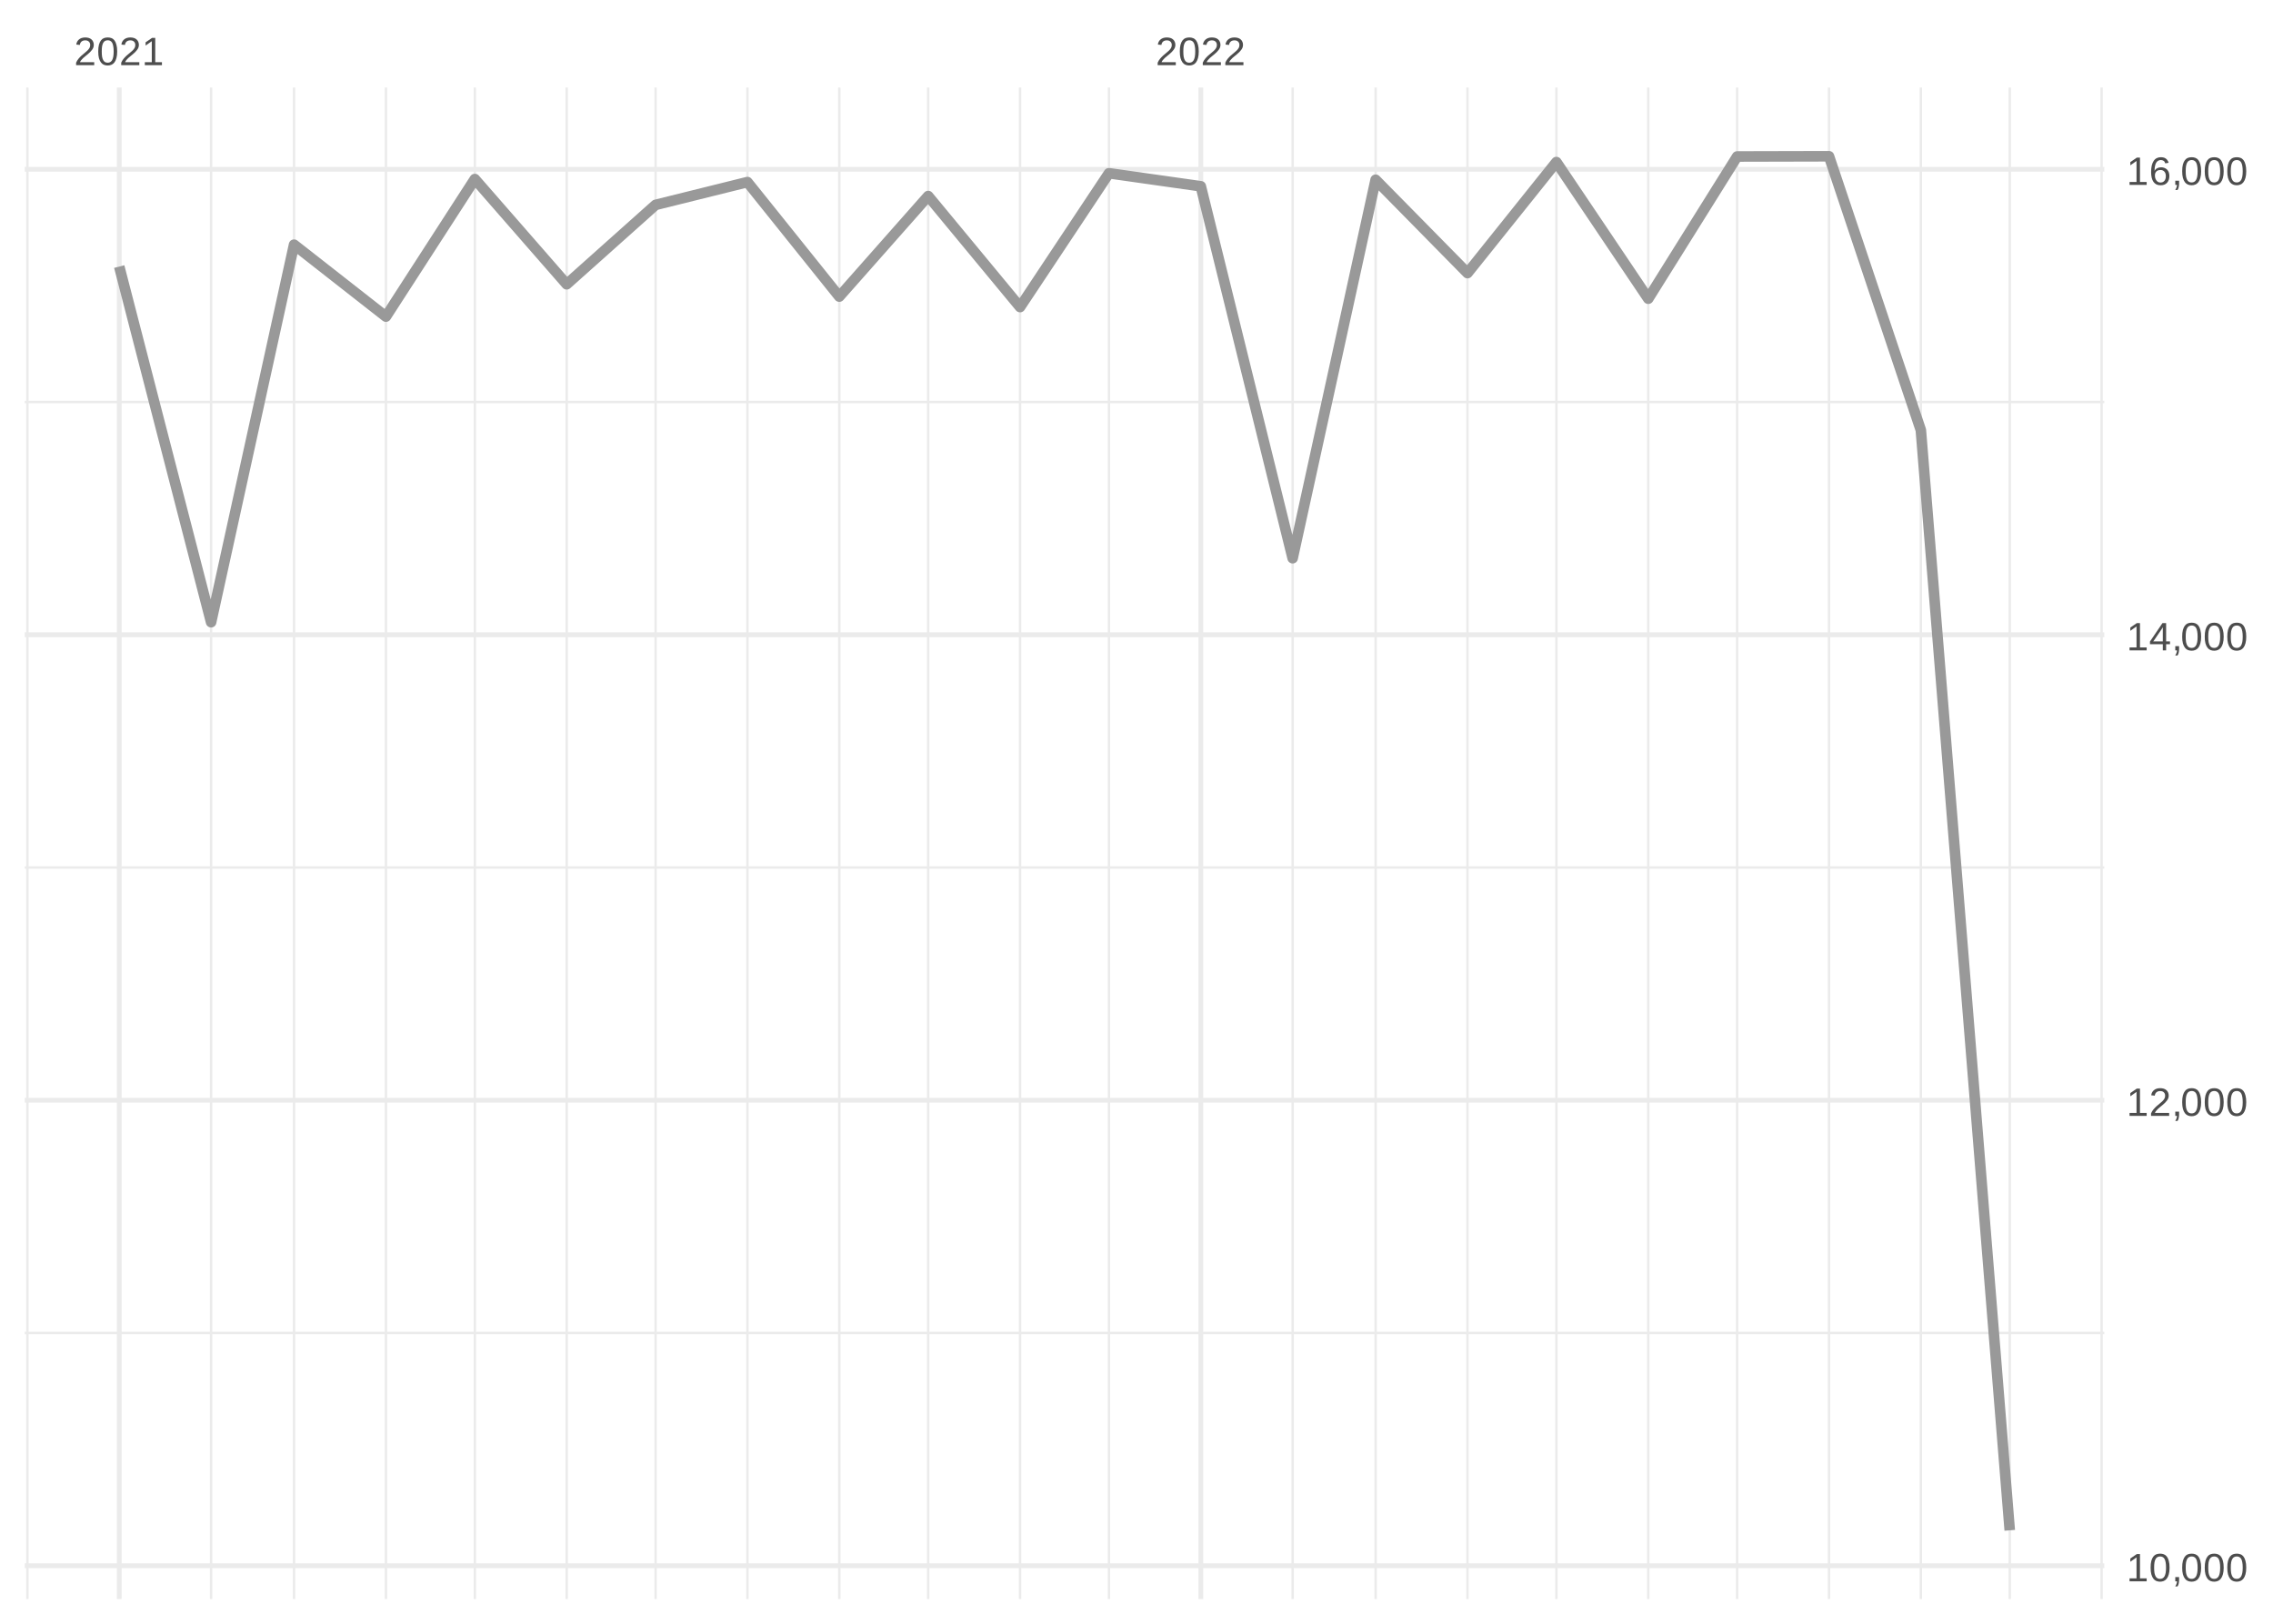
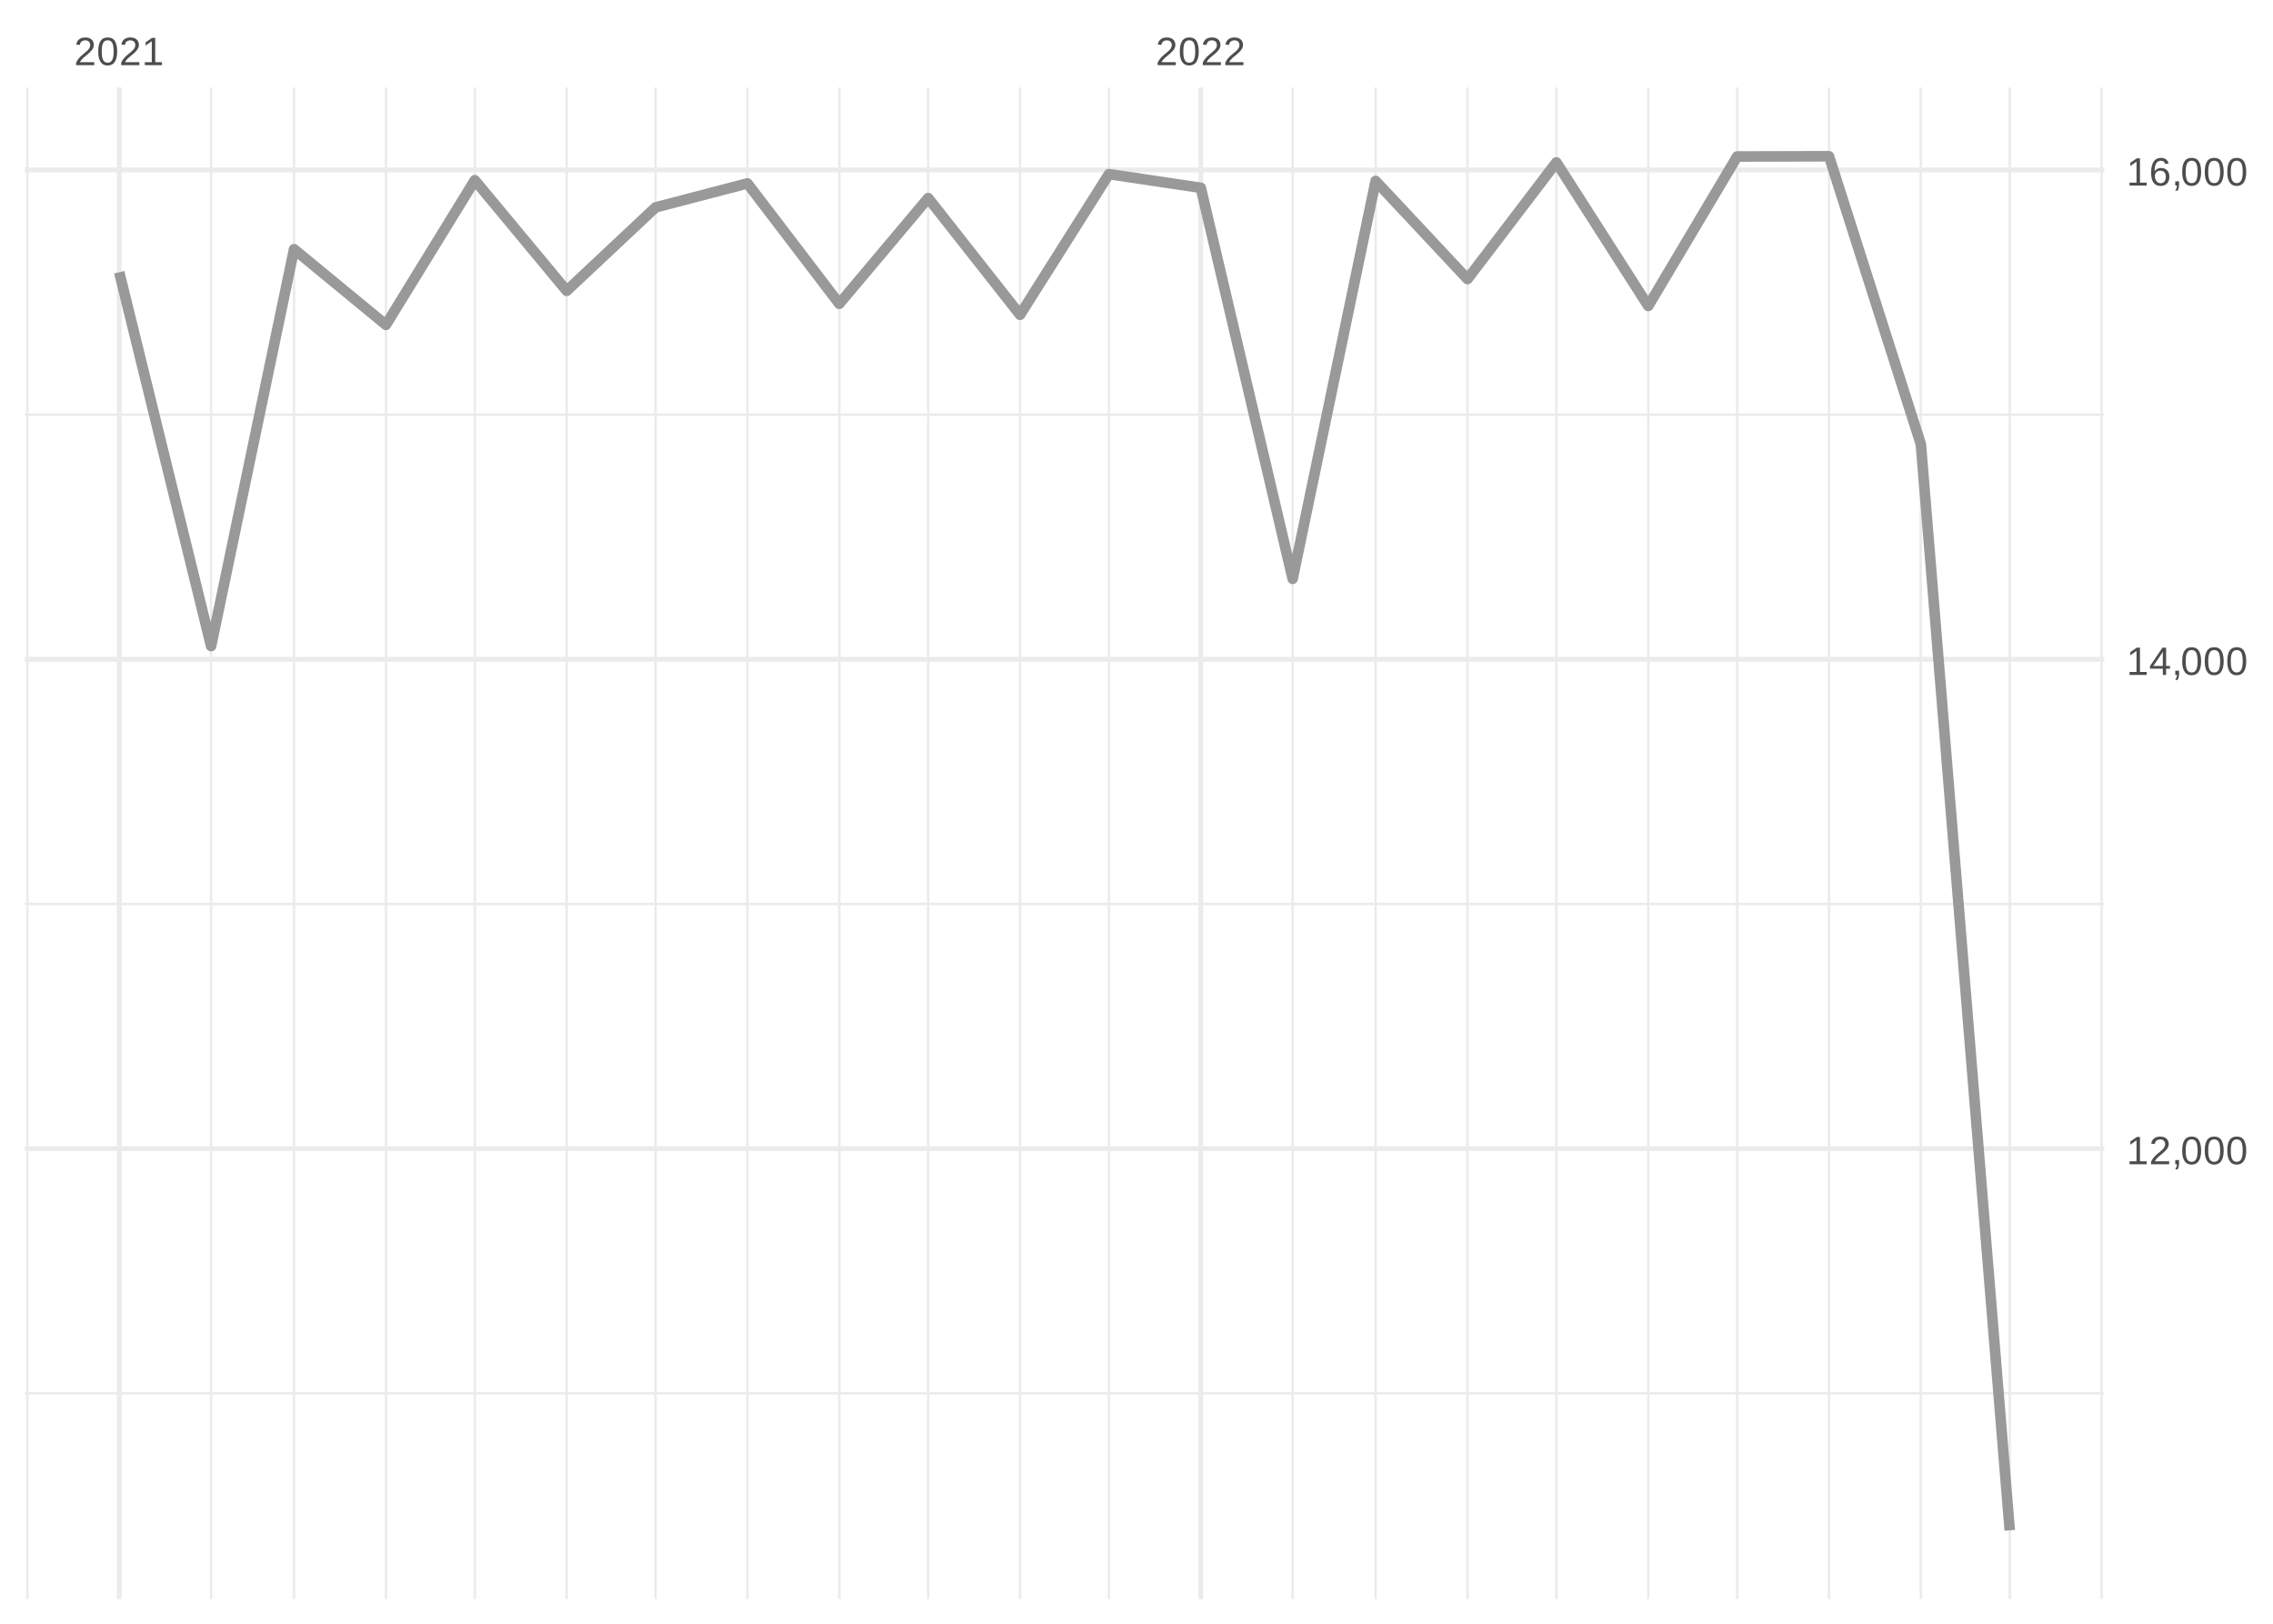
<svg xmlns="http://www.w3.org/2000/svg" xmlns:xlink="http://www.w3.org/1999/xlink" width="504pt" height="360pt" viewBox="0 0 504 360" version="1.1">
  <defs>
    <g>
      <symbol overflow="visible" id="glyph0-0">
        <path style="stroke:none;" d="M 0.297 0 L 0.297 -5.859 L 2.625 -5.859 L 2.625 0 Z M 0.578 -0.297 L 2.344 -0.297 L 2.344 -5.578 L 0.578 -5.578 Z M 0.578 -0.297 " />
      </symbol>
      <symbol overflow="visible" id="glyph0-1">
        <path style="stroke:none;" d="M 0.438 0 L 0.438 -0.547 C 0.582 -0.879 0.758 -1.172 0.969 -1.422 C 1.188 -1.68 1.41 -1.914 1.641 -2.125 C 1.867 -2.332 2.098 -2.523 2.328 -2.703 C 2.555 -2.879 2.758 -3.055 2.938 -3.234 C 3.125 -3.41 3.273 -3.598 3.391 -3.797 C 3.504 -3.992 3.562 -4.211 3.562 -4.453 C 3.562 -4.629 3.535 -4.781 3.484 -4.906 C 3.43 -5.039 3.352 -5.148 3.25 -5.234 C 3.156 -5.328 3.039 -5.395 2.906 -5.438 C 2.77 -5.477 2.617 -5.5 2.453 -5.5 C 2.297 -5.5 2.148 -5.477 2.016 -5.438 C 1.879 -5.395 1.758 -5.332 1.656 -5.25 C 1.551 -5.164 1.461 -5.055 1.391 -4.922 C 1.328 -4.797 1.285 -4.648 1.266 -4.484 L 0.484 -4.562 C 0.504 -4.781 0.562 -4.984 0.656 -5.172 C 0.75 -5.359 0.879 -5.523 1.047 -5.672 C 1.211 -5.816 1.41 -5.93 1.641 -6.016 C 1.879 -6.098 2.148 -6.141 2.453 -6.141 C 2.754 -6.141 3.02 -6.102 3.25 -6.031 C 3.488 -5.957 3.688 -5.848 3.844 -5.703 C 4.008 -5.566 4.133 -5.395 4.219 -5.188 C 4.312 -4.988 4.359 -4.754 4.359 -4.484 C 4.359 -4.273 4.32 -4.078 4.25 -3.891 C 4.176 -3.711 4.078 -3.539 3.953 -3.375 C 3.828 -3.207 3.688 -3.047 3.531 -2.891 C 3.375 -2.742 3.207 -2.594 3.031 -2.438 C 2.852 -2.289 2.676 -2.145 2.5 -2 C 2.32 -1.863 2.156 -1.723 2 -1.578 C 1.844 -1.43 1.703 -1.281 1.578 -1.125 C 1.453 -0.977 1.359 -0.82 1.297 -0.656 L 4.453 -0.656 L 4.453 0 Z M 0.438 0 " />
      </symbol>
      <symbol overflow="visible" id="glyph0-2">
        <path style="stroke:none;" d="M 4.547 -3.031 C 4.547 -2.445 4.488 -1.957 4.375 -1.562 C 4.27 -1.164 4.117 -0.844 3.922 -0.594 C 3.734 -0.352 3.508 -0.18 3.25 -0.078 C 3 0.023 2.727 0.078 2.438 0.078 C 2.145 0.078 1.867 0.023 1.609 -0.078 C 1.359 -0.18 1.141 -0.352 0.953 -0.594 C 0.766 -0.844 0.613 -1.164 0.5 -1.562 C 0.395 -1.957 0.344 -2.445 0.344 -3.031 C 0.344 -3.633 0.395 -4.133 0.5 -4.531 C 0.613 -4.938 0.766 -5.258 0.953 -5.5 C 1.141 -5.738 1.359 -5.906 1.609 -6 C 1.867 -6.094 2.156 -6.141 2.469 -6.141 C 2.75 -6.141 3.016 -6.094 3.266 -6 C 3.523 -5.906 3.75 -5.738 3.938 -5.5 C 4.125 -5.258 4.27 -4.938 4.375 -4.531 C 4.488 -4.133 4.547 -3.633 4.547 -3.031 Z M 3.766 -3.031 C 3.766 -3.508 3.734 -3.906 3.672 -4.219 C 3.617 -4.539 3.535 -4.797 3.422 -4.984 C 3.305 -5.18 3.164 -5.316 3 -5.391 C 2.844 -5.473 2.664 -5.516 2.469 -5.516 C 2.25 -5.516 2.055 -5.473 1.891 -5.391 C 1.723 -5.316 1.582 -5.18 1.469 -4.984 C 1.352 -4.797 1.266 -4.539 1.203 -4.219 C 1.148 -3.906 1.125 -3.508 1.125 -3.031 C 1.125 -2.562 1.148 -2.164 1.203 -1.844 C 1.266 -1.531 1.352 -1.273 1.469 -1.078 C 1.582 -0.891 1.719 -0.754 1.875 -0.672 C 2.039 -0.586 2.227 -0.547 2.438 -0.547 C 2.645 -0.547 2.828 -0.586 2.984 -0.672 C 3.148 -0.754 3.289 -0.891 3.406 -1.078 C 3.52 -1.273 3.609 -1.531 3.672 -1.844 C 3.734 -2.164 3.766 -2.562 3.766 -3.031 Z M 3.766 -3.031 " />
      </symbol>
      <symbol overflow="visible" id="glyph0-3">
        <path style="stroke:none;" d="M 0.672 0 L 0.672 -0.656 L 2.219 -0.656 L 2.219 -5.312 L 0.844 -4.344 L 0.844 -5.062 L 2.281 -6.047 L 2.984 -6.047 L 2.984 -0.656 L 4.469 -0.656 L 4.469 0 Z M 0.672 0 " />
      </symbol>
      <symbol overflow="visible" id="glyph0-4">
        <path style="stroke:none;" d="M 1.656 -0.938 L 1.656 -0.219 C 1.656 -0.062 1.645 0.07 1.625 0.188 C 1.613 0.312 1.594 0.426 1.562 0.531 C 1.539 0.645 1.508 0.75 1.469 0.844 C 1.426 0.938 1.375 1.031 1.312 1.125 L 0.797 1.125 C 0.922 0.938 1.016 0.75 1.078 0.562 C 1.148 0.375 1.188 0.188 1.188 0 L 0.812 0 L 0.812 -0.938 Z M 1.656 -0.938 " />
      </symbol>
      <symbol overflow="visible" id="glyph0-5">
        <path style="stroke:none;" d="M 3.781 -1.375 L 3.781 0 L 3.047 0 L 3.047 -1.375 L 0.203 -1.375 L 0.203 -1.969 L 2.969 -6.047 L 3.781 -6.047 L 3.781 -1.984 L 4.641 -1.984 L 4.641 -1.375 Z M 3.047 -5.188 C 3.047 -5.164 3.035 -5.133 3.016 -5.094 C 2.992 -5.051 2.969 -5.004 2.938 -4.953 C 2.906 -4.898 2.875 -4.848 2.844 -4.797 C 2.812 -4.742 2.785 -4.703 2.766 -4.672 L 1.219 -2.391 C 1.195 -2.359 1.172 -2.32 1.141 -2.281 C 1.117 -2.25 1.094 -2.211 1.062 -2.172 C 1.039 -2.141 1.016 -2.102 0.984 -2.062 C 0.953 -2.031 0.93 -2.004 0.922 -1.984 L 3.047 -1.984 Z M 3.047 -5.188 " />
      </symbol>
      <symbol overflow="visible" id="glyph0-6">
        <path style="stroke:none;" d="M 4.5 -1.984 C 4.5 -1.68 4.457 -1.398 4.375 -1.141 C 4.289 -0.891 4.164 -0.672 4 -0.484 C 3.844 -0.305 3.641 -0.164 3.391 -0.062 C 3.148 0.031 2.867 0.078 2.547 0.078 C 2.191 0.078 1.883 0.016 1.625 -0.109 C 1.363 -0.242 1.145 -0.438 0.969 -0.688 C 0.789 -0.945 0.66 -1.258 0.578 -1.625 C 0.492 -2 0.453 -2.422 0.453 -2.891 C 0.453 -3.422 0.5 -3.891 0.594 -4.297 C 0.695 -4.703 0.836 -5.039 1.016 -5.312 C 1.203 -5.594 1.43 -5.801 1.703 -5.938 C 1.973 -6.07 2.273 -6.141 2.609 -6.141 C 2.816 -6.141 3.008 -6.117 3.188 -6.078 C 3.375 -6.035 3.539 -5.961 3.688 -5.859 C 3.832 -5.766 3.957 -5.641 4.062 -5.484 C 4.176 -5.328 4.27 -5.133 4.344 -4.906 L 3.594 -4.781 C 3.52 -5.039 3.395 -5.227 3.219 -5.344 C 3.039 -5.457 2.836 -5.516 2.609 -5.516 C 2.391 -5.516 2.191 -5.461 2.016 -5.359 C 1.848 -5.266 1.703 -5.117 1.578 -4.922 C 1.461 -4.723 1.375 -4.473 1.312 -4.172 C 1.25 -3.867 1.219 -3.516 1.219 -3.109 C 1.352 -3.367 1.547 -3.566 1.797 -3.703 C 2.055 -3.836 2.352 -3.906 2.688 -3.906 C 2.957 -3.906 3.203 -3.859 3.422 -3.766 C 3.648 -3.68 3.844 -3.555 4 -3.391 C 4.164 -3.223 4.289 -3.02 4.375 -2.781 C 4.457 -2.539 4.5 -2.273 4.5 -1.984 Z M 3.719 -1.953 C 3.719 -2.16 3.691 -2.348 3.641 -2.516 C 3.586 -2.68 3.508 -2.82 3.406 -2.938 C 3.301 -3.062 3.172 -3.156 3.016 -3.219 C 2.867 -3.281 2.695 -3.312 2.5 -3.312 C 2.363 -3.312 2.223 -3.289 2.078 -3.25 C 1.93 -3.207 1.801 -3.141 1.688 -3.047 C 1.57 -2.953 1.477 -2.828 1.406 -2.672 C 1.332 -2.523 1.297 -2.344 1.297 -2.125 C 1.297 -1.906 1.32 -1.695 1.375 -1.5 C 1.438 -1.312 1.52 -1.145 1.625 -1 C 1.727 -0.852 1.852 -0.738 2 -0.656 C 2.156 -0.57 2.332 -0.531 2.531 -0.531 C 2.719 -0.531 2.883 -0.562 3.031 -0.625 C 3.176 -0.695 3.301 -0.789 3.406 -0.906 C 3.508 -1.031 3.586 -1.18 3.641 -1.359 C 3.691 -1.535 3.719 -1.734 3.719 -1.953 Z M 3.719 -1.953 " />
      </symbol>
    </g>
    <clipPath id="clip1">
-       <path d="M 5.48 295 L 466.59 295 L 466.59 296 L 5.48 296 Z M 5.48 295 " />
+       <path d="M 5.48 308 L 466.59 308 L 466.59 310 L 5.48 310 Z M 5.48 308 " />
    </clipPath>
    <clipPath id="clip2">
-       <path d="M 5.48 192 L 466.59 192 L 466.59 193 L 5.48 193 Z M 5.48 192 " />
+       <path d="M 5.48 200 L 466.59 200 L 466.59 201 L 5.48 201 Z M 5.48 200 " />
    </clipPath>
    <clipPath id="clip3">
-       <path d="M 5.48 88 L 466.59 88 L 466.59 90 L 5.48 90 Z M 5.48 88 " />
+       <path d="M 5.48 91 L 466.59 91 L 466.59 93 L 5.48 93 Z M 5.48 91 " />
    </clipPath>
    <clipPath id="clip4">
      <path d="M 5.48 19.41 L 7 19.41 L 7 354.52 L 5.48 354.52 Z M 5.48 19.41 " />
    </clipPath>
    <clipPath id="clip5">
      <path d="M 46 19.41 L 48 19.41 L 48 354.52 L 46 354.52 Z M 46 19.41 " />
    </clipPath>
    <clipPath id="clip6">
      <path d="M 64 19.41 L 66 19.41 L 66 354.52 L 64 354.52 Z M 64 19.41 " />
    </clipPath>
    <clipPath id="clip7">
      <path d="M 85 19.41 L 86 19.41 L 86 354.52 L 85 354.52 Z M 85 19.41 " />
    </clipPath>
    <clipPath id="clip8">
      <path d="M 105 19.41 L 106 19.41 L 106 354.52 L 105 354.52 Z M 105 19.41 " />
    </clipPath>
    <clipPath id="clip9">
      <path d="M 125 19.41 L 126 19.41 L 126 354.52 L 125 354.52 Z M 125 19.41 " />
    </clipPath>
    <clipPath id="clip10">
      <path d="M 145 19.41 L 146 19.41 L 146 354.52 L 145 354.52 Z M 145 19.41 " />
    </clipPath>
    <clipPath id="clip11">
      <path d="M 165 19.41 L 166 19.41 L 166 354.52 L 165 354.52 Z M 165 19.41 " />
    </clipPath>
    <clipPath id="clip12">
      <path d="M 185 19.41 L 187 19.41 L 187 354.52 L 185 354.52 Z M 185 19.41 " />
    </clipPath>
    <clipPath id="clip13">
      <path d="M 205 19.41 L 207 19.41 L 207 354.52 L 205 354.52 Z M 205 19.41 " />
    </clipPath>
    <clipPath id="clip14">
      <path d="M 225 19.41 L 227 19.41 L 227 354.52 L 225 354.52 Z M 225 19.41 " />
    </clipPath>
    <clipPath id="clip15">
      <path d="M 245 19.41 L 247 19.41 L 247 354.52 L 245 354.52 Z M 245 19.41 " />
    </clipPath>
    <clipPath id="clip16">
      <path d="M 286 19.41 L 287 19.41 L 287 354.52 L 286 354.52 Z M 286 19.41 " />
    </clipPath>
    <clipPath id="clip17">
      <path d="M 304 19.41 L 306 19.41 L 306 354.52 L 304 354.52 Z M 304 19.41 " />
    </clipPath>
    <clipPath id="clip18">
      <path d="M 325 19.41 L 326 19.41 L 326 354.52 L 325 354.52 Z M 325 19.41 " />
    </clipPath>
    <clipPath id="clip19">
      <path d="M 344 19.41 L 346 19.41 L 346 354.52 L 344 354.52 Z M 344 19.41 " />
    </clipPath>
    <clipPath id="clip20">
      <path d="M 365 19.41 L 366 19.41 L 366 354.52 L 365 354.52 Z M 365 19.41 " />
    </clipPath>
    <clipPath id="clip21">
      <path d="M 384 19.41 L 386 19.41 L 386 354.52 L 384 354.52 Z M 384 19.41 " />
    </clipPath>
    <clipPath id="clip22">
      <path d="M 405 19.41 L 406 19.41 L 406 354.52 L 405 354.52 Z M 405 19.41 " />
    </clipPath>
    <clipPath id="clip23">
      <path d="M 425 19.41 L 427 19.41 L 427 354.52 L 425 354.52 Z M 425 19.41 " />
    </clipPath>
    <clipPath id="clip24">
      <path d="M 445 19.41 L 446 19.41 L 446 354.52 L 445 354.52 Z M 445 19.41 " />
    </clipPath>
    <clipPath id="clip25">
      <path d="M 465 19.41 L 466.59 19.41 L 466.59 354.52 L 465 354.52 Z M 465 19.41 " />
    </clipPath>
    <clipPath id="clip26">
-       <path d="M 5.48 346 L 466.59 346 L 466.59 348 L 5.48 348 Z M 5.48 346 " />
+       <path d="M 5.48 254 L 466.59 254 L 466.59 256 L 5.48 256 Z M 5.48 254 " />
    </clipPath>
    <clipPath id="clip27">
-       <path d="M 5.48 243 L 466.59 243 L 466.59 245 L 5.48 245 Z M 5.48 243 " />
+       <path d="M 5.48 145 L 466.59 145 L 466.59 147 L 5.48 147 Z M 5.48 145 " />
    </clipPath>
    <clipPath id="clip28">
-       <path d="M 5.48 140 L 466.59 140 L 466.59 142 L 5.48 142 Z M 5.48 140 " />
+       <path d="M 5.48 37 L 466.59 37 L 466.59 39 L 5.48 39 Z M 5.48 37 " />
    </clipPath>
    <clipPath id="clip29">
-       <path d="M 5.48 36 L 466.59 36 L 466.59 39 L 5.48 39 Z M 5.48 36 " />
+       <path d="M 25 19.41 L 27 19.41 L 27 354.52 L 25 354.52 Z M 25 19.41 " />
    </clipPath>
    <clipPath id="clip30">
-       <path d="M 25 19.41 L 27 19.41 L 27 354.52 L 25 354.52 Z M 25 19.41 " />
-     </clipPath>
-     <clipPath id="clip31">
      <path d="M 265 19.41 L 267 19.41 L 267 354.52 L 265 354.52 Z M 265 19.41 " />
    </clipPath>
  </defs>
  <g id="surface26">
    <rect x="0" y="0" width="504" height="360" style="fill:rgb(100%,100%,100%);fill-opacity:1;stroke:none;" />
    <g clip-path="url(#clip1)" clip-rule="nonzero">
-       <path style="fill:none;stroke-width:0.533;stroke-linecap:butt;stroke-linejoin:round;stroke:rgb(92.157%,92.157%,92.157%);stroke-opacity:1;stroke-miterlimit:10;" d="M 5.48 295.531 L 466.59 295.531 " />
+       <path style="fill:none;stroke-width:0.533;stroke-linecap:butt;stroke-linejoin:round;stroke:rgb(92.157%,92.157%,92.157%);stroke-opacity:1;stroke-miterlimit:10;" d="M 5.48 308.91 L 466.59 308.91 " />
    </g>
    <g clip-path="url(#clip2)" clip-rule="nonzero">
-       <path style="fill:none;stroke-width:0.533;stroke-linecap:butt;stroke-linejoin:round;stroke:rgb(92.157%,92.157%,92.157%);stroke-opacity:1;stroke-miterlimit:10;" d="M 5.48 192.332 L 466.59 192.332 " />
+       <path style="fill:none;stroke-width:0.533;stroke-linecap:butt;stroke-linejoin:round;stroke:rgb(92.157%,92.157%,92.157%);stroke-opacity:1;stroke-miterlimit:10;" d="M 5.48 200.418 L 466.59 200.418 " />
    </g>
    <g clip-path="url(#clip3)" clip-rule="nonzero">
-       <path style="fill:none;stroke-width:0.533;stroke-linecap:butt;stroke-linejoin:round;stroke:rgb(92.157%,92.157%,92.157%);stroke-opacity:1;stroke-miterlimit:10;" d="M 5.48 89.133 L 466.59 89.133 " />
+       <path style="fill:none;stroke-width:0.533;stroke-linecap:butt;stroke-linejoin:round;stroke:rgb(92.157%,92.157%,92.157%);stroke-opacity:1;stroke-miterlimit:10;" d="M 5.48 91.926 L 466.59 91.926 " />
    </g>
    <g clip-path="url(#clip4)" clip-rule="nonzero">
      <path style="fill:none;stroke-width:0.533;stroke-linecap:butt;stroke-linejoin:round;stroke:rgb(92.157%,92.157%,92.157%);stroke-opacity:1;stroke-miterlimit:10;" d="M 6.07 354.52 L 6.07 19.41 " />
    </g>
    <g clip-path="url(#clip5)" clip-rule="nonzero">
      <path style="fill:none;stroke-width:0.533;stroke-linecap:butt;stroke-linejoin:round;stroke:rgb(92.157%,92.157%,92.157%);stroke-opacity:1;stroke-miterlimit:10;" d="M 46.809 354.52 L 46.809 19.41 " />
    </g>
    <g clip-path="url(#clip6)" clip-rule="nonzero">
      <path style="fill:none;stroke-width:0.533;stroke-linecap:butt;stroke-linejoin:round;stroke:rgb(92.157%,92.157%,92.157%);stroke-opacity:1;stroke-miterlimit:10;" d="M 65.203 354.52 L 65.203 19.41 " />
    </g>
    <g clip-path="url(#clip7)" clip-rule="nonzero">
      <path style="fill:none;stroke-width:0.533;stroke-linecap:butt;stroke-linejoin:round;stroke:rgb(92.157%,92.157%,92.157%);stroke-opacity:1;stroke-miterlimit:10;" d="M 85.574 354.52 L 85.574 19.41 " />
    </g>
    <g clip-path="url(#clip8)" clip-rule="nonzero">
      <path style="fill:none;stroke-width:0.533;stroke-linecap:butt;stroke-linejoin:round;stroke:rgb(92.157%,92.157%,92.157%);stroke-opacity:1;stroke-miterlimit:10;" d="M 105.285 354.52 L 105.285 19.41 " />
    </g>
    <g clip-path="url(#clip9)" clip-rule="nonzero">
      <path style="fill:none;stroke-width:0.533;stroke-linecap:butt;stroke-linejoin:round;stroke:rgb(92.157%,92.157%,92.157%);stroke-opacity:1;stroke-miterlimit:10;" d="M 125.652 354.52 L 125.652 19.41 " />
    </g>
    <g clip-path="url(#clip10)" clip-rule="nonzero">
      <path style="fill:none;stroke-width:0.533;stroke-linecap:butt;stroke-linejoin:round;stroke:rgb(92.157%,92.157%,92.157%);stroke-opacity:1;stroke-miterlimit:10;" d="M 145.363 354.52 L 145.363 19.41 " />
    </g>
    <g clip-path="url(#clip11)" clip-rule="nonzero">
      <path style="fill:none;stroke-width:0.533;stroke-linecap:butt;stroke-linejoin:round;stroke:rgb(92.157%,92.157%,92.157%);stroke-opacity:1;stroke-miterlimit:10;" d="M 165.73 354.52 L 165.73 19.41 " />
    </g>
    <g clip-path="url(#clip12)" clip-rule="nonzero">
      <path style="fill:none;stroke-width:0.533;stroke-linecap:butt;stroke-linejoin:round;stroke:rgb(92.157%,92.157%,92.157%);stroke-opacity:1;stroke-miterlimit:10;" d="M 186.098 354.52 L 186.098 19.41 " />
    </g>
    <g clip-path="url(#clip13)" clip-rule="nonzero">
      <path style="fill:none;stroke-width:0.533;stroke-linecap:butt;stroke-linejoin:round;stroke:rgb(92.157%,92.157%,92.157%);stroke-opacity:1;stroke-miterlimit:10;" d="M 205.809 354.52 L 205.809 19.41 " />
    </g>
    <g clip-path="url(#clip14)" clip-rule="nonzero">
      <path style="fill:none;stroke-width:0.533;stroke-linecap:butt;stroke-linejoin:round;stroke:rgb(92.157%,92.157%,92.157%);stroke-opacity:1;stroke-miterlimit:10;" d="M 226.18 354.52 L 226.18 19.41 " />
    </g>
    <g clip-path="url(#clip15)" clip-rule="nonzero">
      <path style="fill:none;stroke-width:0.533;stroke-linecap:butt;stroke-linejoin:round;stroke:rgb(92.157%,92.157%,92.157%);stroke-opacity:1;stroke-miterlimit:10;" d="M 245.891 354.52 L 245.891 19.41 " />
    </g>
    <g clip-path="url(#clip16)" clip-rule="nonzero">
      <path style="fill:none;stroke-width:0.533;stroke-linecap:butt;stroke-linejoin:round;stroke:rgb(92.157%,92.157%,92.157%);stroke-opacity:1;stroke-miterlimit:10;" d="M 286.625 354.52 L 286.625 19.41 " />
    </g>
    <g clip-path="url(#clip17)" clip-rule="nonzero">
      <path style="fill:none;stroke-width:0.533;stroke-linecap:butt;stroke-linejoin:round;stroke:rgb(92.157%,92.157%,92.157%);stroke-opacity:1;stroke-miterlimit:10;" d="M 305.023 354.52 L 305.023 19.41 " />
    </g>
    <g clip-path="url(#clip18)" clip-rule="nonzero">
      <path style="fill:none;stroke-width:0.533;stroke-linecap:butt;stroke-linejoin:round;stroke:rgb(92.157%,92.157%,92.157%);stroke-opacity:1;stroke-miterlimit:10;" d="M 325.391 354.52 L 325.391 19.41 " />
    </g>
    <g clip-path="url(#clip19)" clip-rule="nonzero">
      <path style="fill:none;stroke-width:0.533;stroke-linecap:butt;stroke-linejoin:round;stroke:rgb(92.157%,92.157%,92.157%);stroke-opacity:1;stroke-miterlimit:10;" d="M 345.102 354.52 L 345.102 19.41 " />
    </g>
    <g clip-path="url(#clip20)" clip-rule="nonzero">
      <path style="fill:none;stroke-width:0.533;stroke-linecap:butt;stroke-linejoin:round;stroke:rgb(92.157%,92.157%,92.157%);stroke-opacity:1;stroke-miterlimit:10;" d="M 365.473 354.52 L 365.473 19.41 " />
    </g>
    <g clip-path="url(#clip21)" clip-rule="nonzero">
      <path style="fill:none;stroke-width:0.533;stroke-linecap:butt;stroke-linejoin:round;stroke:rgb(92.157%,92.157%,92.157%);stroke-opacity:1;stroke-miterlimit:10;" d="M 385.184 354.52 L 385.184 19.41 " />
    </g>
    <g clip-path="url(#clip22)" clip-rule="nonzero">
      <path style="fill:none;stroke-width:0.533;stroke-linecap:butt;stroke-linejoin:round;stroke:rgb(92.157%,92.157%,92.157%);stroke-opacity:1;stroke-miterlimit:10;" d="M 405.551 354.52 L 405.551 19.41 " />
    </g>
    <g clip-path="url(#clip23)" clip-rule="nonzero">
      <path style="fill:none;stroke-width:0.533;stroke-linecap:butt;stroke-linejoin:round;stroke:rgb(92.157%,92.157%,92.157%);stroke-opacity:1;stroke-miterlimit:10;" d="M 425.918 354.52 L 425.918 19.41 " />
    </g>
    <g clip-path="url(#clip24)" clip-rule="nonzero">
      <path style="fill:none;stroke-width:0.533;stroke-linecap:butt;stroke-linejoin:round;stroke:rgb(92.157%,92.157%,92.157%);stroke-opacity:1;stroke-miterlimit:10;" d="M 445.629 354.52 L 445.629 19.41 " />
    </g>
    <g clip-path="url(#clip25)" clip-rule="nonzero">
      <path style="fill:none;stroke-width:0.533;stroke-linecap:butt;stroke-linejoin:round;stroke:rgb(92.157%,92.157%,92.157%);stroke-opacity:1;stroke-miterlimit:10;" d="M 465.996 354.52 L 465.996 19.41 " />
    </g>
    <g clip-path="url(#clip26)" clip-rule="nonzero">
-       <path style="fill:none;stroke-width:1.067;stroke-linecap:butt;stroke-linejoin:round;stroke:rgb(92.157%,92.157%,92.157%);stroke-opacity:1;stroke-miterlimit:10;" d="M 5.48 347.133 L 466.59 347.133 " />
+       <path style="fill:none;stroke-width:1.067;stroke-linecap:butt;stroke-linejoin:round;stroke:rgb(92.157%,92.157%,92.157%);stroke-opacity:1;stroke-miterlimit:10;" d="M 5.48 254.664 L 466.59 254.664 " />
    </g>
    <g clip-path="url(#clip27)" clip-rule="nonzero">
-       <path style="fill:none;stroke-width:1.067;stroke-linecap:butt;stroke-linejoin:round;stroke:rgb(92.157%,92.157%,92.157%);stroke-opacity:1;stroke-miterlimit:10;" d="M 5.48 243.934 L 466.59 243.934 " />
+       <path style="fill:none;stroke-width:1.067;stroke-linecap:butt;stroke-linejoin:round;stroke:rgb(92.157%,92.157%,92.157%);stroke-opacity:1;stroke-miterlimit:10;" d="M 5.48 146.172 L 466.59 146.172 " />
    </g>
    <g clip-path="url(#clip28)" clip-rule="nonzero">
-       <path style="fill:none;stroke-width:1.067;stroke-linecap:butt;stroke-linejoin:round;stroke:rgb(92.157%,92.157%,92.157%);stroke-opacity:1;stroke-miterlimit:10;" d="M 5.48 140.73 L 466.59 140.73 " />
+       <path style="fill:none;stroke-width:1.067;stroke-linecap:butt;stroke-linejoin:round;stroke:rgb(92.157%,92.157%,92.157%);stroke-opacity:1;stroke-miterlimit:10;" d="M 5.48 37.68 L 466.59 37.68 " />
    </g>
    <g clip-path="url(#clip29)" clip-rule="nonzero">
-       <path style="fill:none;stroke-width:1.067;stroke-linecap:butt;stroke-linejoin:round;stroke:rgb(92.157%,92.157%,92.157%);stroke-opacity:1;stroke-miterlimit:10;" d="M 5.48 37.531 L 466.59 37.531 " />
+       <path style="fill:none;stroke-width:1.067;stroke-linecap:butt;stroke-linejoin:round;stroke:rgb(92.157%,92.157%,92.157%);stroke-opacity:1;stroke-miterlimit:10;" d="M 26.438 354.52 L 26.438 19.41 " />
    </g>
    <g clip-path="url(#clip30)" clip-rule="nonzero">
-       <path style="fill:none;stroke-width:1.067;stroke-linecap:butt;stroke-linejoin:round;stroke:rgb(92.157%,92.157%,92.157%);stroke-opacity:1;stroke-miterlimit:10;" d="M 26.438 354.52 L 26.438 19.41 " />
-     </g>
-     <g clip-path="url(#clip31)" clip-rule="nonzero">
      <path style="fill:none;stroke-width:1.067;stroke-linecap:butt;stroke-linejoin:round;stroke:rgb(92.157%,92.157%,92.157%);stroke-opacity:1;stroke-miterlimit:10;" d="M 266.258 354.52 L 266.258 19.41 " />
    </g>
-     <path style="fill:none;stroke-width:2.347;stroke-linecap:butt;stroke-linejoin:round;stroke:rgb(60%,60%,60%);stroke-opacity:1;stroke-miterlimit:10;" d="M 26.438 59.102 L 46.809 137.945 L 65.203 54.25 L 85.574 70.195 L 105.285 39.699 L 125.652 63.023 L 145.363 45.426 L 165.73 40.371 L 186.098 65.758 L 205.809 43.465 L 226.18 68.078 L 245.891 38.41 L 266.258 41.301 L 286.625 123.758 L 305.023 39.855 L 325.391 60.547 L 345.102 35.934 L 365.473 66.223 L 385.184 34.695 L 405.551 34.645 L 425.918 95.375 L 445.629 339.289 " />
+     <path style="fill:none;stroke-width:2.347;stroke-linecap:butt;stroke-linejoin:round;stroke:rgb(60%,60%,60%);stroke-opacity:1;stroke-miterlimit:10;" d="M 26.438 60.355 L 46.809 143.242 L 65.203 55.258 L 85.574 72.02 L 105.285 39.961 L 125.652 64.477 L 145.363 45.98 L 165.73 40.664 L 186.098 67.352 L 205.809 43.918 L 226.18 69.793 L 245.891 38.602 L 266.258 41.641 L 286.625 128.324 L 305.023 40.121 L 325.391 61.875 L 345.102 36 L 365.473 67.84 L 385.184 34.699 L 405.551 34.645 L 425.918 98.492 L 445.629 339.289 " />
    <g style="fill:rgb(30.196%,30.196%,30.196%);fill-opacity:1;">
      <use xlink:href="#glyph0-1" x="16.438" y="14.446" />
      <use xlink:href="#glyph0-2" x="21.438" y="14.446" />
      <use xlink:href="#glyph0-1" x="26.438" y="14.446" />
      <use xlink:href="#glyph0-3" x="31.438" y="14.446" />
    </g>
    <g style="fill:rgb(30.196%,30.196%,30.196%);fill-opacity:1;">
      <use xlink:href="#glyph0-1" x="256.258" y="14.446" />
      <use xlink:href="#glyph0-2" x="261.258" y="14.446" />
      <use xlink:href="#glyph0-1" x="266.258" y="14.446" />
      <use xlink:href="#glyph0-1" x="271.258" y="14.446" />
    </g>
    <g style="fill:rgb(30.196%,30.196%,30.196%);fill-opacity:1;">
-       <use xlink:href="#glyph0-3" x="471.52" y="350.599" />
-       <use xlink:href="#glyph0-2" x="476.52" y="350.599" />
-       <use xlink:href="#glyph0-4" x="481.52" y="350.599" />
-       <use xlink:href="#glyph0-2" x="483.52" y="350.599" />
-       <use xlink:href="#glyph0-2" x="488.52" y="350.599" />
-       <use xlink:href="#glyph0-2" x="493.52" y="350.599" />
-     </g>
-     <g style="fill:rgb(30.196%,30.196%,30.196%);fill-opacity:1;">
-       <use xlink:href="#glyph0-3" x="471.52" y="247.399" />
-       <use xlink:href="#glyph0-1" x="476.52" y="247.399" />
-       <use xlink:href="#glyph0-4" x="481.52" y="247.399" />
-       <use xlink:href="#glyph0-2" x="483.52" y="247.399" />
-       <use xlink:href="#glyph0-2" x="488.52" y="247.399" />
-       <use xlink:href="#glyph0-2" x="493.52" y="247.399" />
-     </g>
-     <g style="fill:rgb(30.196%,30.196%,30.196%);fill-opacity:1;">
-       <use xlink:href="#glyph0-3" x="471.52" y="144.196" />
-       <use xlink:href="#glyph0-5" x="476.52" y="144.196" />
-       <use xlink:href="#glyph0-4" x="481.52" y="144.196" />
-       <use xlink:href="#glyph0-2" x="483.52" y="144.196" />
-       <use xlink:href="#glyph0-2" x="488.52" y="144.196" />
-       <use xlink:href="#glyph0-2" x="493.52" y="144.196" />
-     </g>
-     <g style="fill:rgb(30.196%,30.196%,30.196%);fill-opacity:1;">
-       <use xlink:href="#glyph0-3" x="471.52" y="40.997" />
-       <use xlink:href="#glyph0-6" x="476.52" y="40.997" />
-       <use xlink:href="#glyph0-4" x="481.52" y="40.997" />
-       <use xlink:href="#glyph0-2" x="483.52" y="40.997" />
-       <use xlink:href="#glyph0-2" x="488.52" y="40.997" />
-       <use xlink:href="#glyph0-2" x="493.52" y="40.997" />
+       <use xlink:href="#glyph0-3" x="471.52" y="258.13" />
+       <use xlink:href="#glyph0-1" x="476.52" y="258.13" />
+       <use xlink:href="#glyph0-4" x="481.52" y="258.13" />
+       <use xlink:href="#glyph0-2" x="483.52" y="258.13" />
+       <use xlink:href="#glyph0-2" x="488.52" y="258.13" />
+       <use xlink:href="#glyph0-2" x="493.52" y="258.13" />
+     </g>
+     <g style="fill:rgb(30.196%,30.196%,30.196%);fill-opacity:1;">
+       <use xlink:href="#glyph0-3" x="471.52" y="149.638" />
+       <use xlink:href="#glyph0-5" x="476.52" y="149.638" />
+       <use xlink:href="#glyph0-4" x="481.52" y="149.638" />
+       <use xlink:href="#glyph0-2" x="483.52" y="149.638" />
+       <use xlink:href="#glyph0-2" x="488.52" y="149.638" />
+       <use xlink:href="#glyph0-2" x="493.52" y="149.638" />
+     </g>
+     <g style="fill:rgb(30.196%,30.196%,30.196%);fill-opacity:1;">
+       <use xlink:href="#glyph0-3" x="471.52" y="41.146" />
+       <use xlink:href="#glyph0-6" x="476.52" y="41.146" />
+       <use xlink:href="#glyph0-4" x="481.52" y="41.146" />
+       <use xlink:href="#glyph0-2" x="483.52" y="41.146" />
+       <use xlink:href="#glyph0-2" x="488.52" y="41.146" />
+       <use xlink:href="#glyph0-2" x="493.52" y="41.146" />
    </g>
  </g>
</svg>
